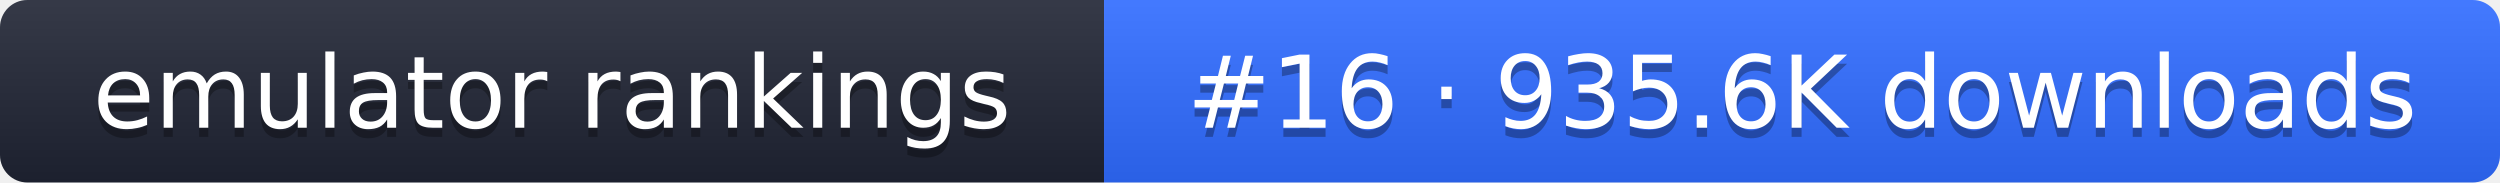
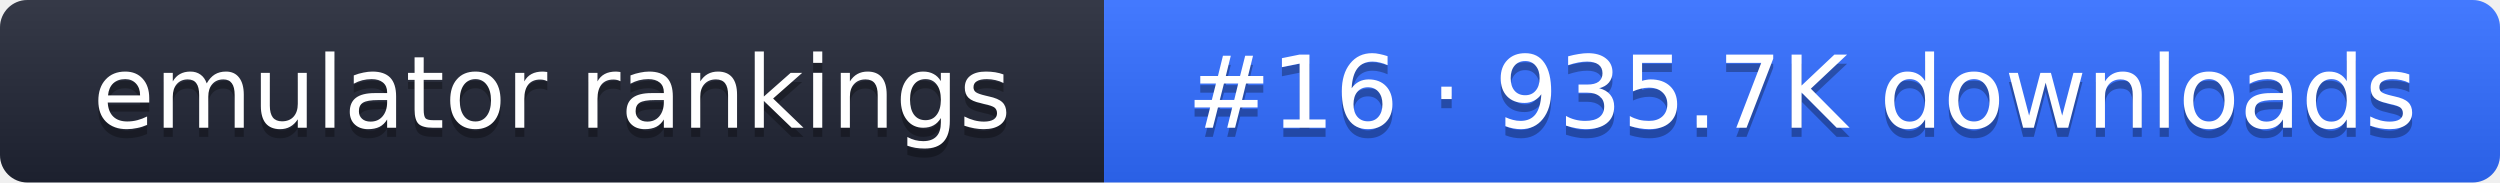
- <svg xmlns="http://www.w3.org/2000/svg" width="274" height="20" role="img" aria-label="emulator rankings: #16 · 935.6K downloads">
+ <svg xmlns="http://www.w3.org/2000/svg" width="274" height="20" role="img" aria-label="emulator rankings: #16 · 935.7K downloads">
  <linearGradient id="g" x2="0" y2="100%">
    <stop offset="0" stop-color="#fff" stop-opacity=".1" />
    <stop offset="1" stop-opacity=".1" />
  </linearGradient>
  <clipPath id="r">
    <rect width="274" height="20" rx="3" fill="#fff" />
  </clipPath>
  <g clip-path="url(#r)">
    <rect width="121" height="20" fill="#1f2433" />
    <rect x="121" width="153" height="20" fill="#2f6bff" />
    <rect width="274" height="20" fill="url(#g)" />
  </g>
  <g fill="#fff" text-anchor="middle" font-family="Verdana,DejaVu Sans,sans-serif" font-size="11">
    <text x="60.5" y="15" fill="#010101" fill-opacity=".3">emulator rankings</text>
    <text x="60.5" y="14">emulator rankings</text>
-     <text x="197.5" y="15" fill="#010101" fill-opacity=".3">#16 · 935.6K downloads</text>
-     <text x="197.5" y="14">#16 · 935.6K downloads</text>
+     <text x="197.5" y="15" fill="#010101" fill-opacity=".3">#16 · 935.7K downloads</text>
+     <text x="197.5" y="14">#16 · 935.7K downloads</text>
  </g>
</svg>
